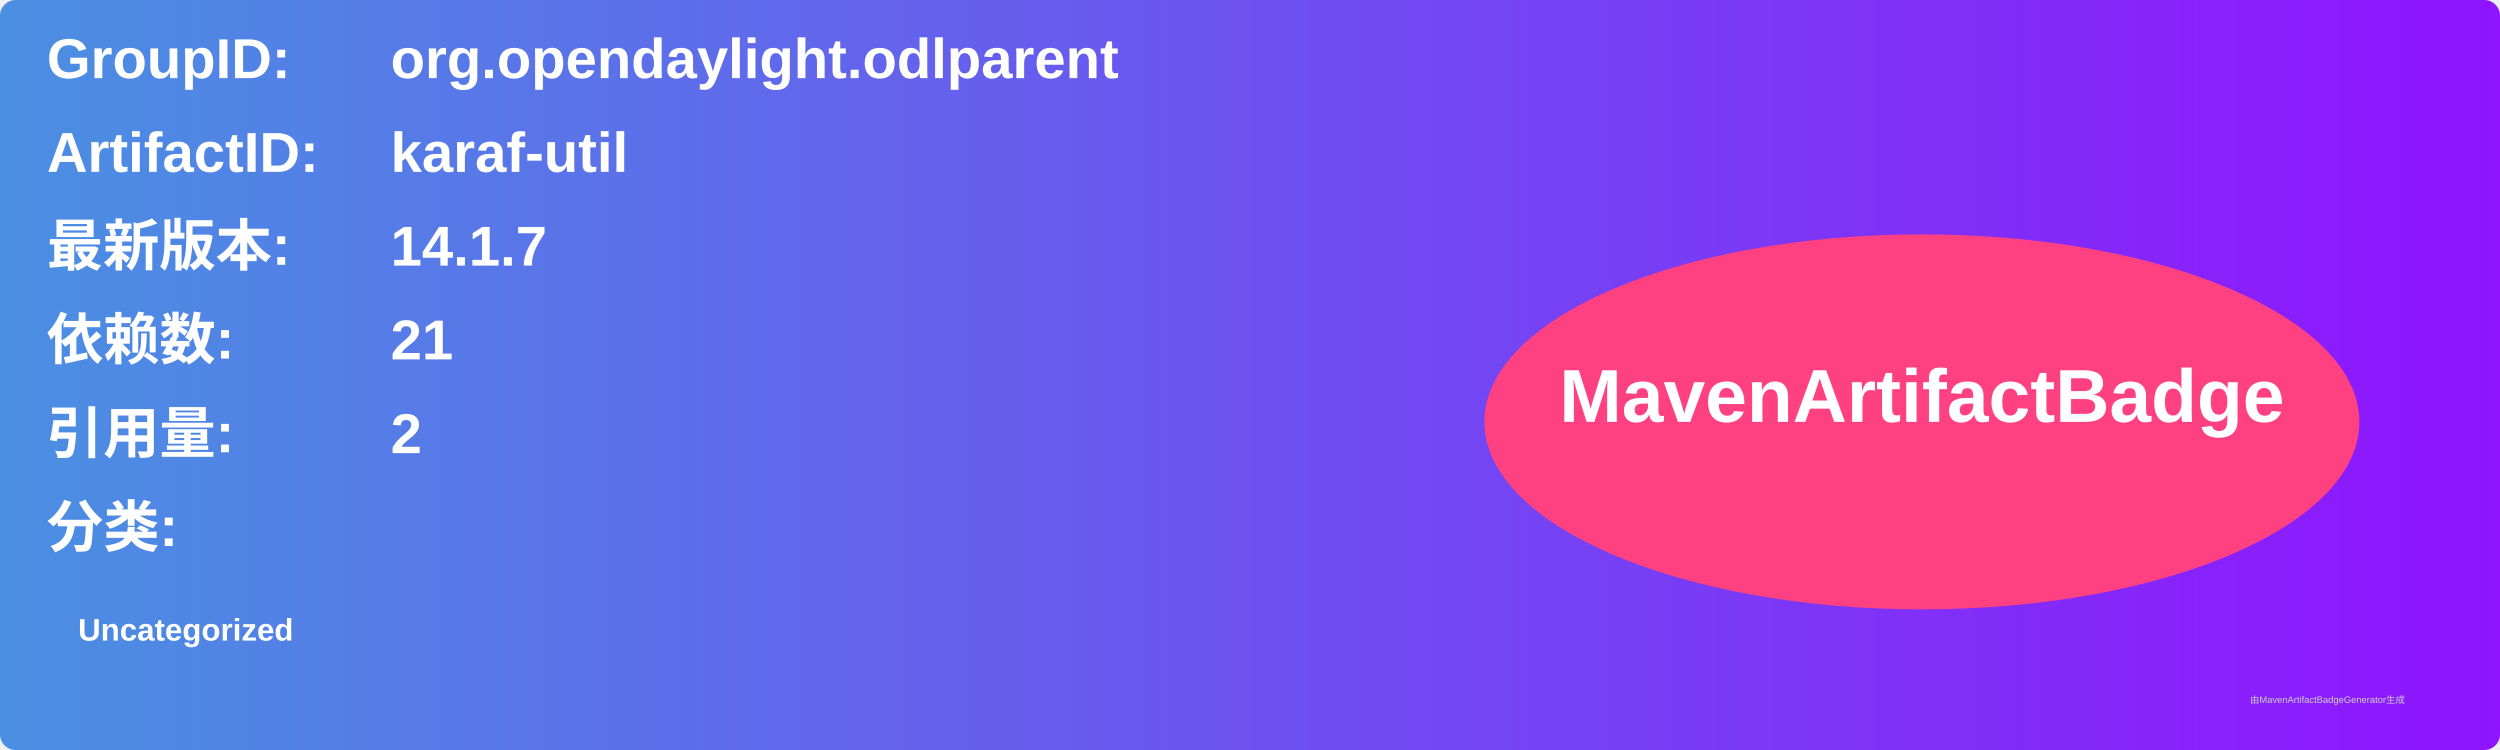
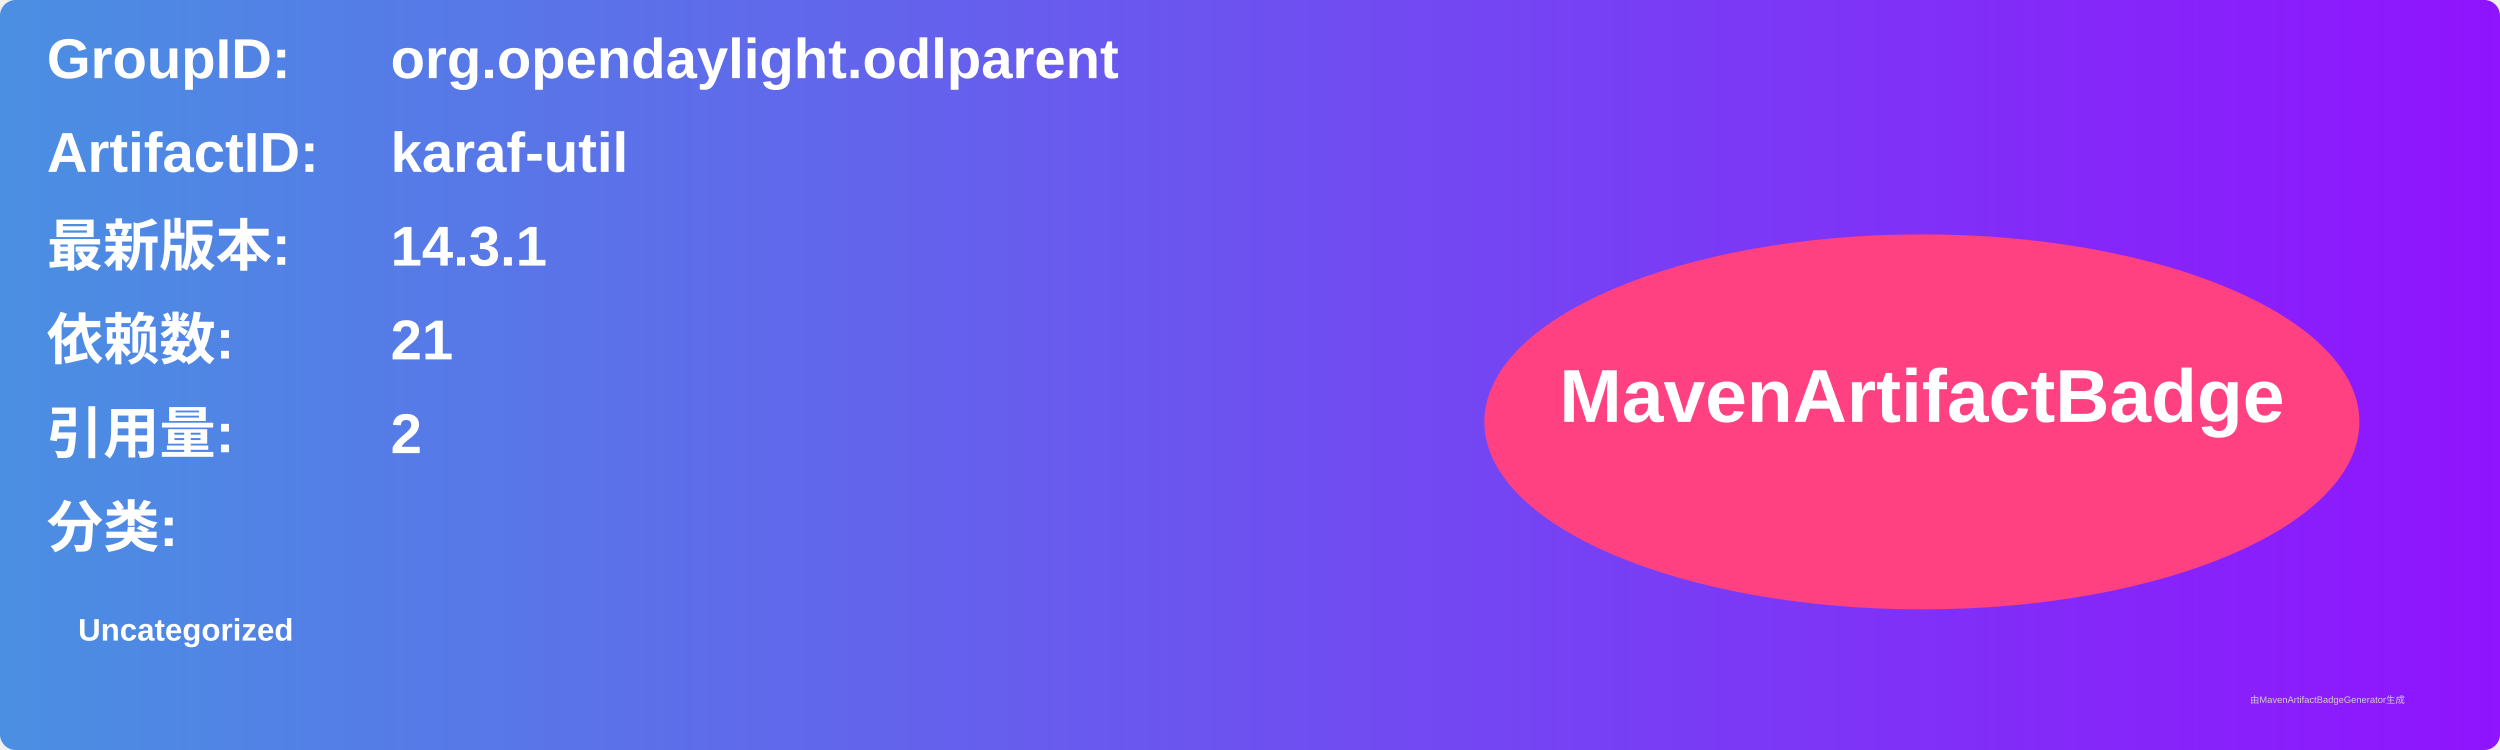
<svg xmlns="http://www.w3.org/2000/svg" width="800" height="240" viewBox="0 0 800 240">
  <linearGradient id="grad" x1="0%" y1="0%" x2="100%" y2="0%">
    <stop offset="0%" stop-color="#4a90e2" />
    <stop offset="100%" stop-color="#9013fe" />
  </linearGradient>
  <rect width="100%" height="100%" rx="5" ry="5" fill="url(#grad)" />
  <g transform="translate(15, 15)">
    <text x="0" y="10" font-family="Arial" font-size="18" fill="white" font-weight="bold" width="260">GroupID:</text>
    <text x="110" y="10" font-family="Arial" font-size="18" fill="white" font-weight="bold" width="460">org.opendaylight.odlparent</text>
    <text x="0" y="40" font-family="Arial" font-size="18" fill="white" font-weight="bold" width="260">ArtifactID:</text>
    <text x="110" y="40" font-family="Arial" font-size="18" fill="white" font-weight="bold" width="460">karaf-util</text>
    <text x="0" y="70" font-family="Arial" font-size="18" fill="white" font-weight="bold">最新版本:</text>
    <text x="110" y="70" font-family="Arial" font-size="18" fill="white" font-weight="bold">
-       <tspan font-weight="bold">14.1.7</tspan>
+       <tspan font-weight="bold">14.3.1</tspan>
    </text>
    <text x="0" y="100" font-family="Arial" font-size="18" fill="white" font-weight="bold">依赖数: </text>
    <text x="110" y="100" font-family="Arial" font-size="18" fill="white">
      <tspan font-weight="bold">21</tspan>
    </text>
    <text x="0" y="130" font-family="Arial" font-size="18" fill="white" font-weight="bold">引用量: </text>
    <text x="110" y="130" font-family="Arial" font-size="18" fill="white">
      <tspan font-weight="bold">2</tspan>
    </text>
    <text x="0" y="160" font-family="Arial" font-size="18" fill="white" font-weight="bold">分类:</text>
    <text x="10" y="190" font-family="Arial" font-size="10" fill="white">
      <tspan font-weight="bold">Uncategorized</tspan>
    </text>
    <ellipse cx="600" cy="120" rx="140" ry="60" fill="#ff4081" />
    <text x="600" y="120" text-anchor="middle" font-family="Arial" font-size="24" fill="white" font-weight="bold">MavenArtifactBadge</text>
  </g>
  <text x="720" y="225" font-family="Arial" font-size="3" fill="#d0d0d0">由MavenArtifactBadgeGenerator生成</text>
</svg>
